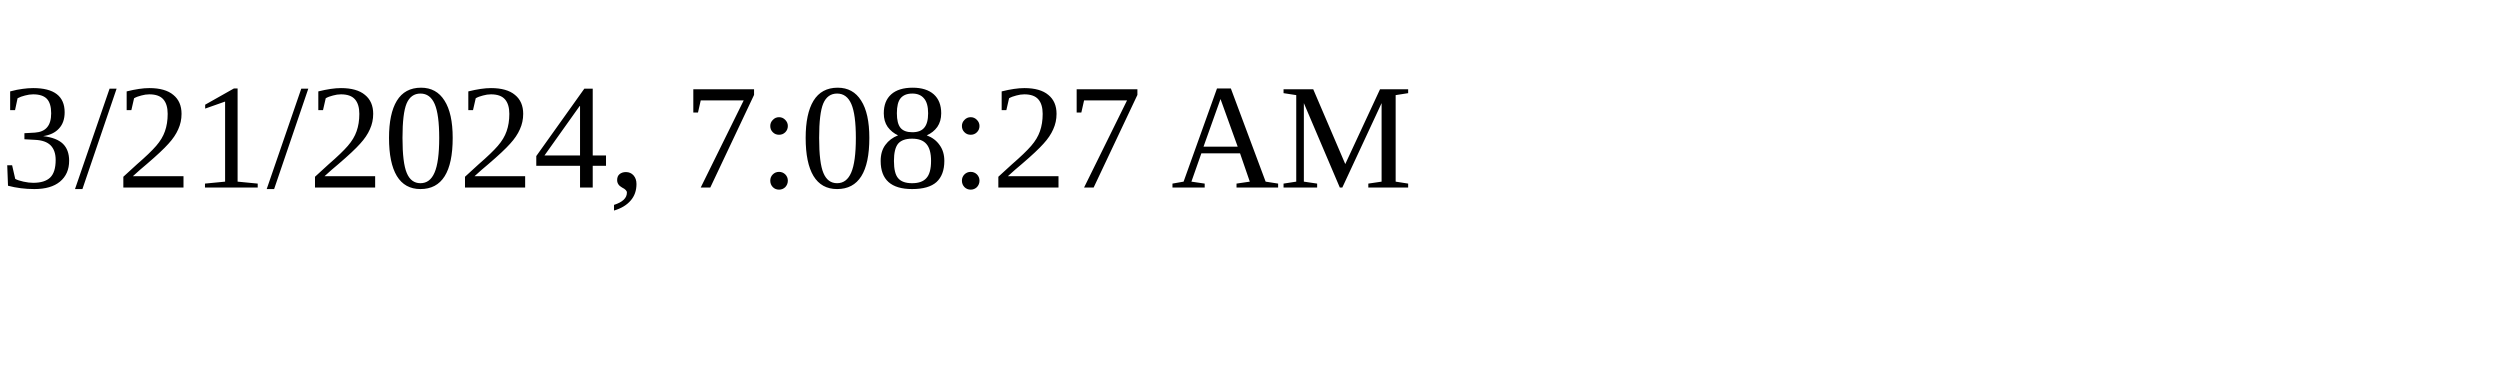
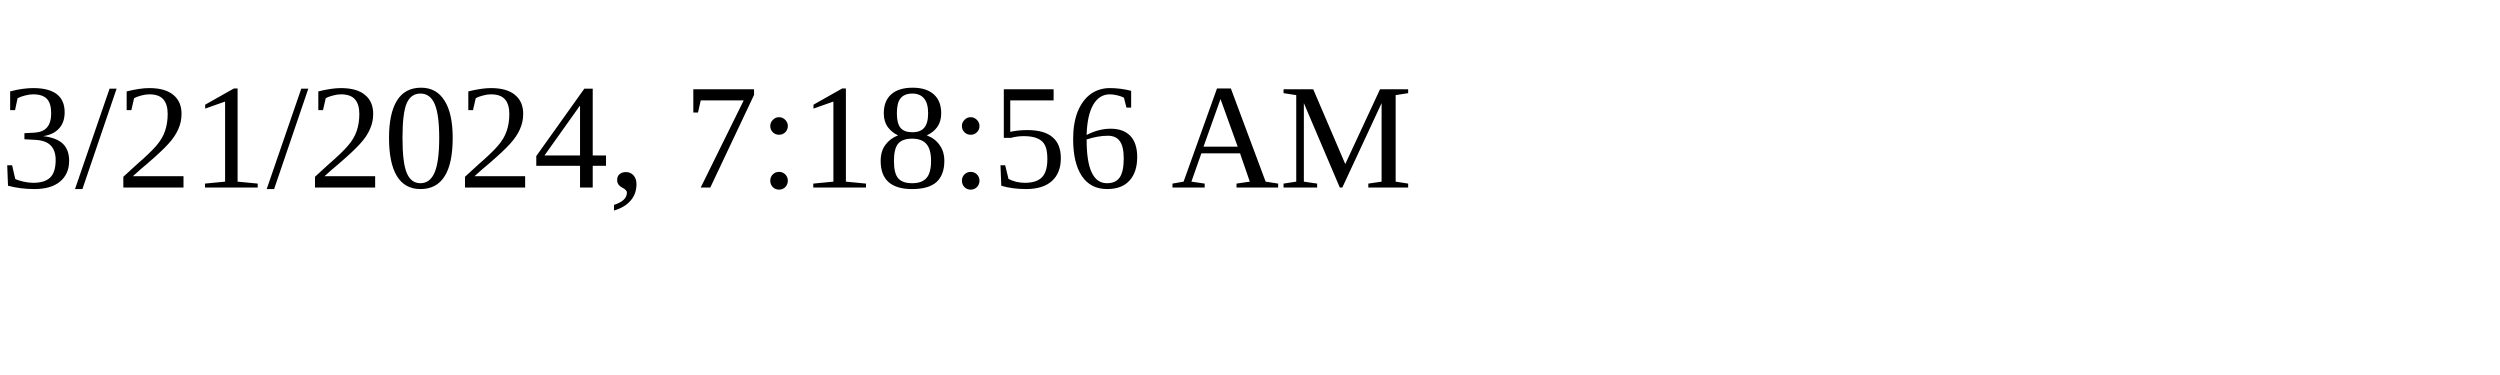
<svg xmlns="http://www.w3.org/2000/svg" height="30" width="200">
-   <text x="0" y="15">3/21/2024, 7:08:27 AM</text>
+   <text x="0" y="15">3/21/2024, 7:18:56 AM</text>
</svg>
